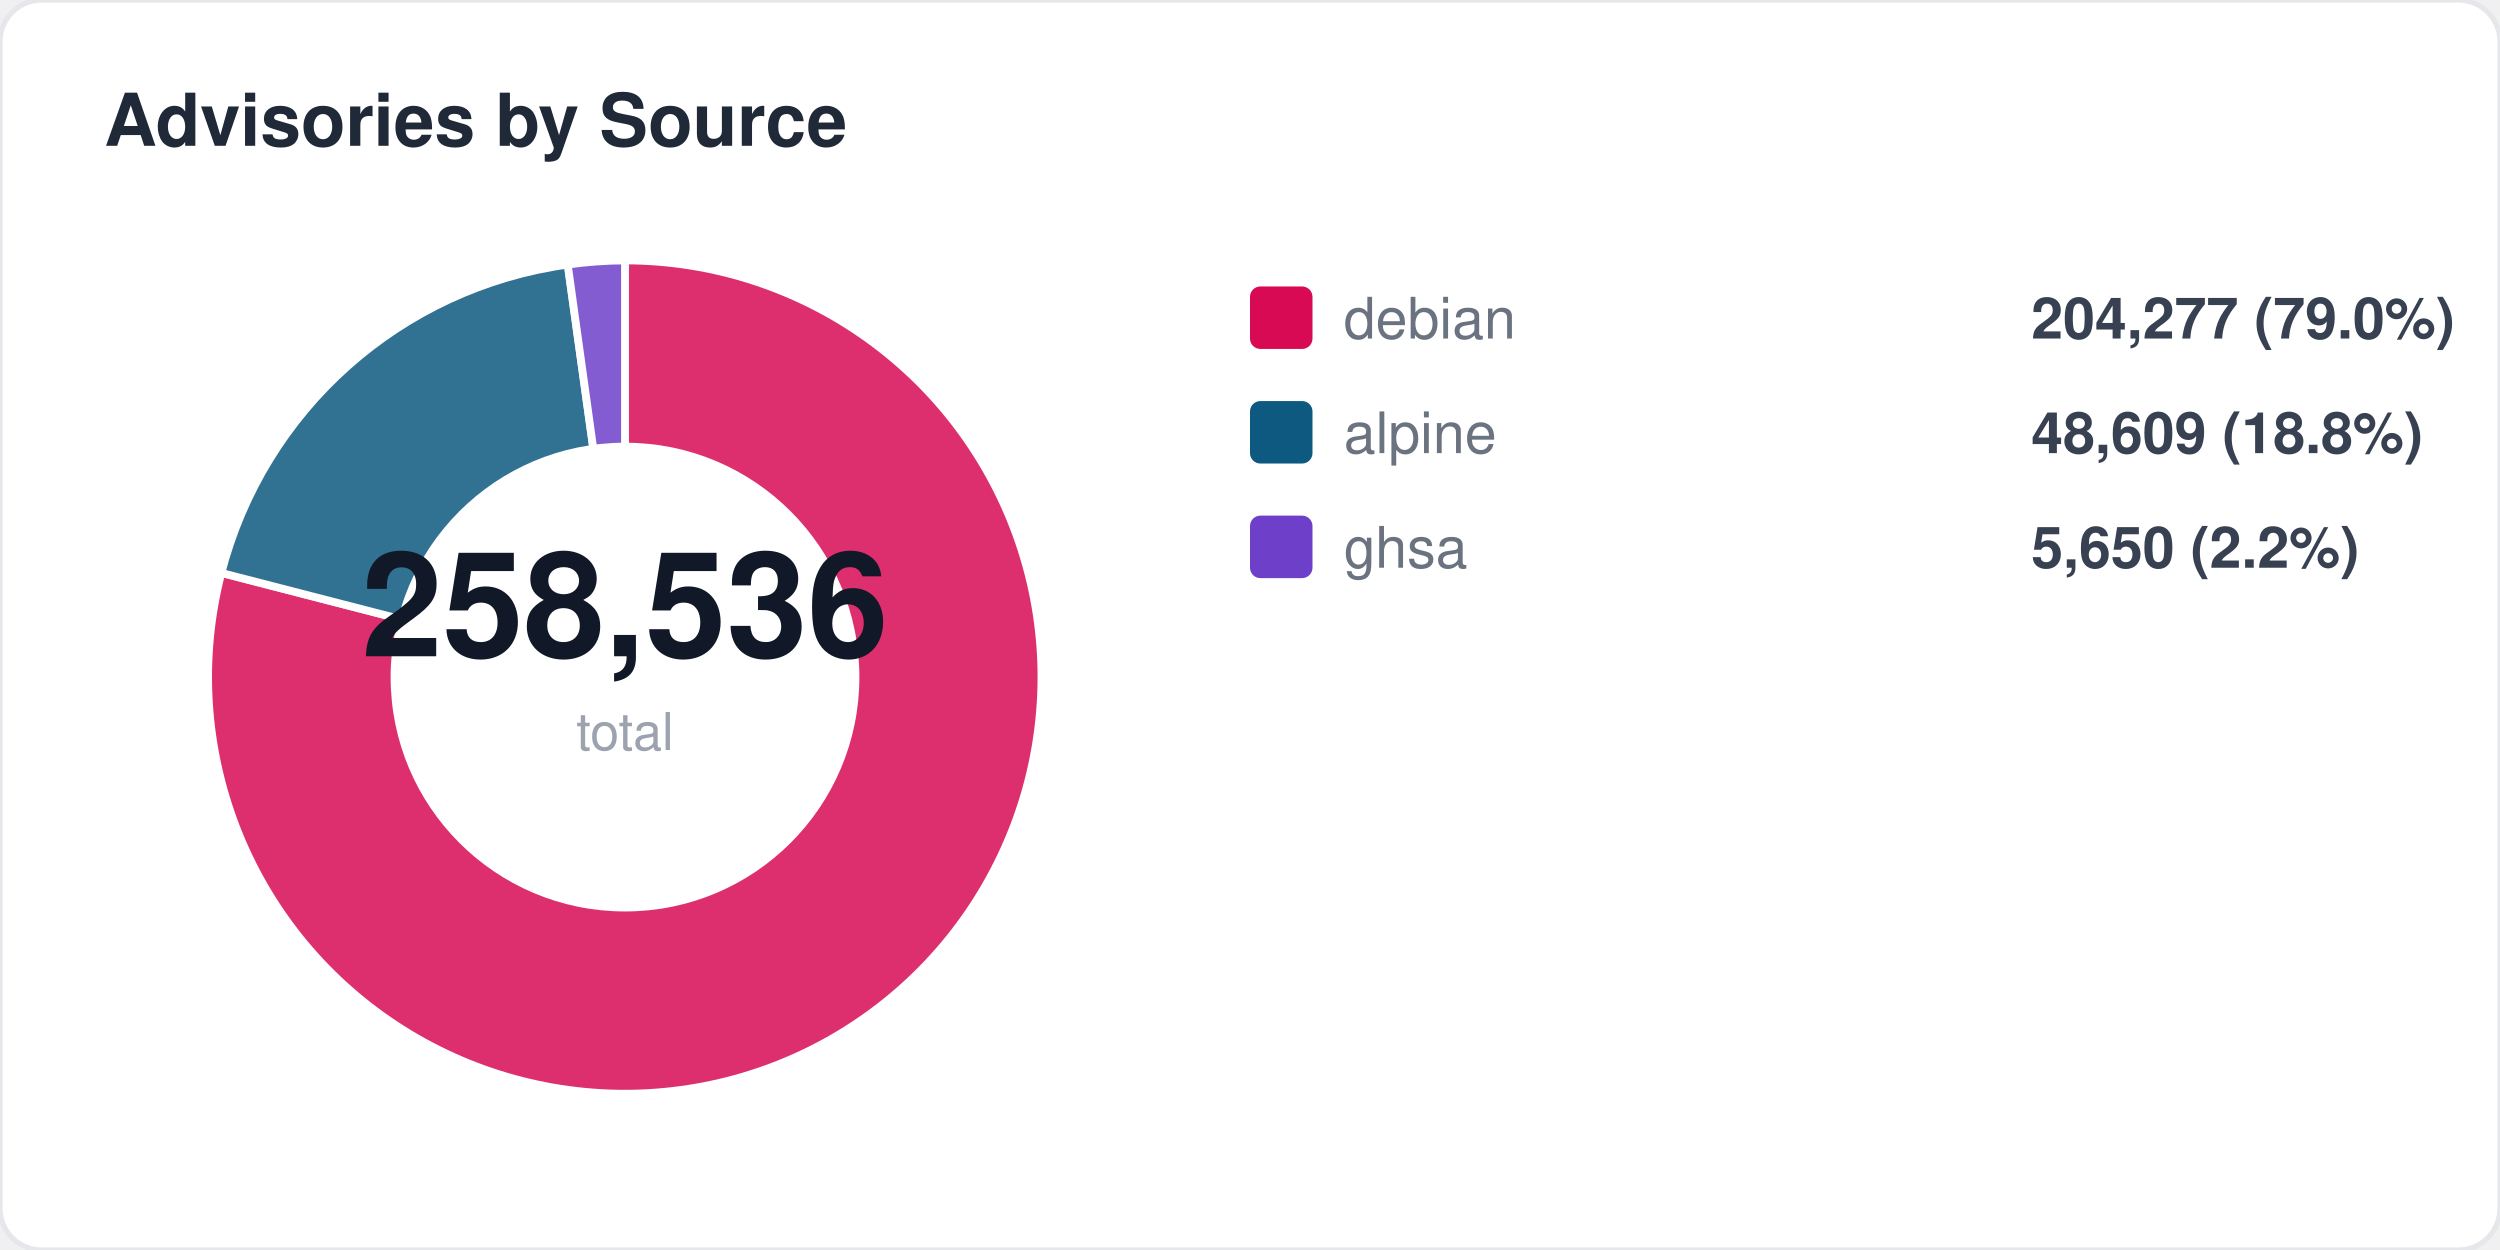
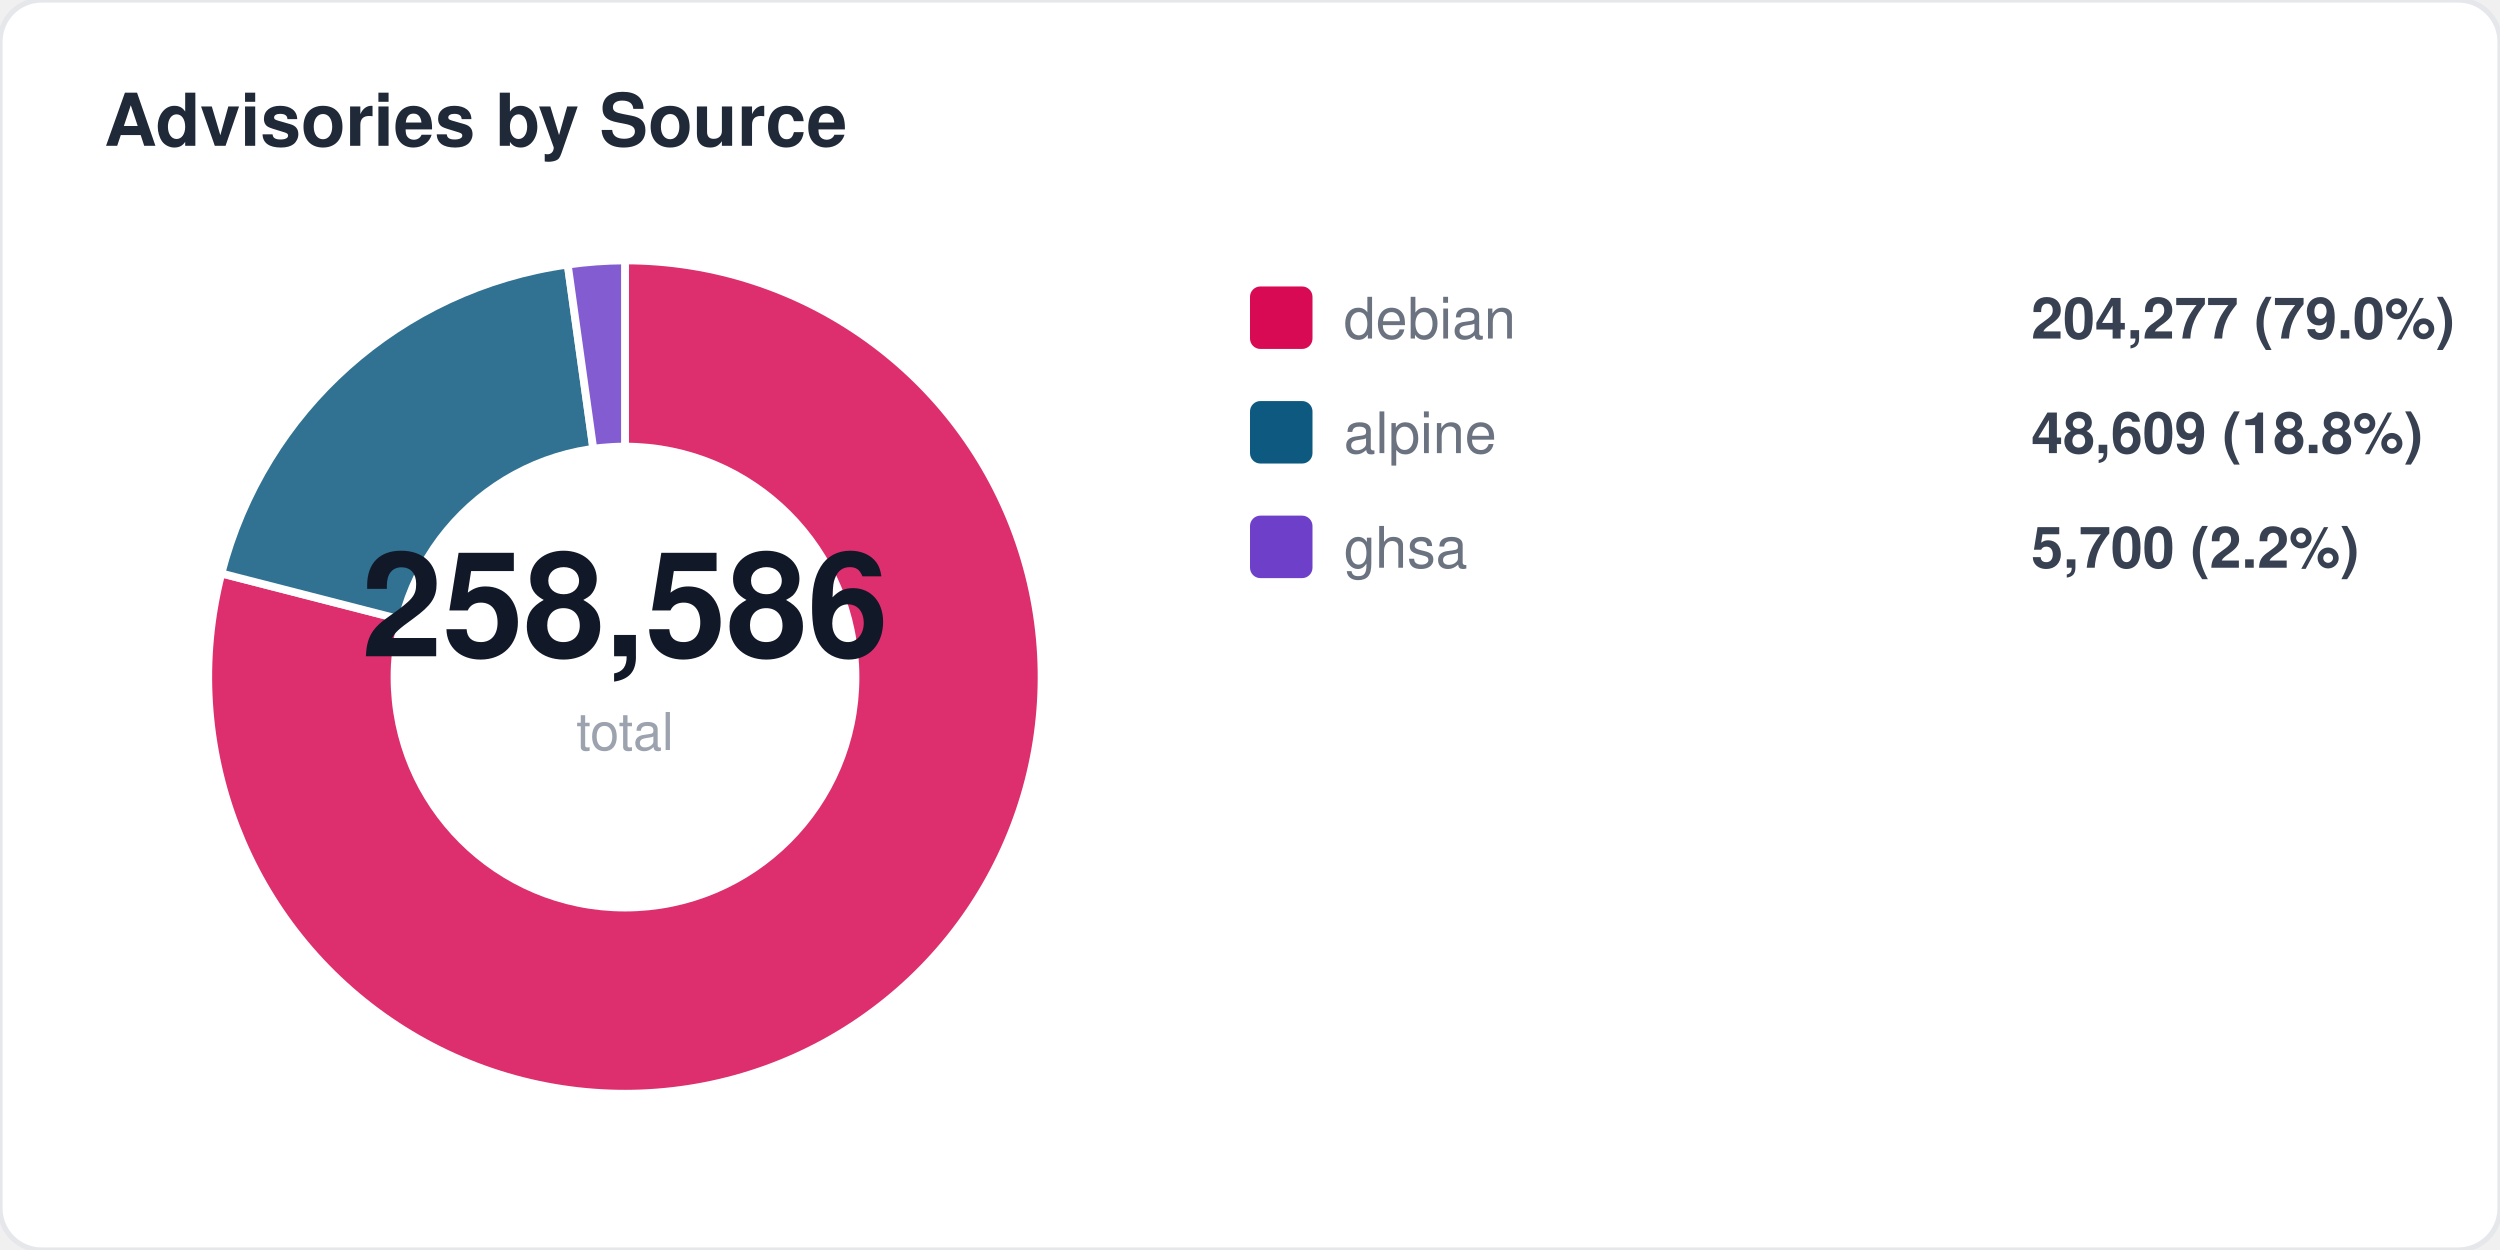
<svg xmlns="http://www.w3.org/2000/svg" width="480" height="240" viewBox="0 0 480 240" fill="none">
  <style>
  text { font-family: -apple-system, BlinkMacSystemFont, "Segoe UI", Helvetica, Arial, sans-serif; }
  .title { font-size: 14px; font-weight: 700; fill: #1f2937; }
  .label { font-size: 11px; fill: #6b7280; }
  .value { font-size: 11px; font-weight: 600; fill: #374151; }
  .big-number { font-size: 28px; font-weight: 800; fill: #111827; }
  .sub { font-size: 10px; fill: #9ca3af; }
</style>
  <rect width="480" height="240" rx="8" fill="#ffffff" stroke="#e5e7eb" stroke-width="1" />
  <text x="20" y="28" class="title">Advisories by Source</text>
-   <path d="M 120 130 L 120.0 50.0 A 80 80 0 1 1 42.5 110.0 Z" fill="#d70a53" opacity="0.85" stroke="#fff" stroke-width="1.5" />
-   <path d="M 120 130 L 42.5 110.0 A 80 80 0 0 1 109.0 50.8 Z" fill="#0d597f" opacity="0.85" stroke="#fff" stroke-width="1.5" />
+   <path d="M 120 130 L 120.0 50.0 A 80 80 0 1 1 42.5 110.1 Z" fill="#d70a53" opacity="0.85" stroke="#fff" stroke-width="1.5" />
+   <path d="M 120 130 L 42.5 110.1 A 80 80 0 0 1 109.0 50.8 Z" fill="#0d597f" opacity="0.85" stroke="#fff" stroke-width="1.5" />
  <path d="M 120 130 L 109.0 50.8 A 80 80 0 0 1 120.0 50.0 Z" fill="#6e40c9" opacity="0.85" stroke="#fff" stroke-width="1.5" />
  <circle cx="120" cy="130" r="45" fill="#ffffff" />
-   <text x="120" y="126" text-anchor="middle" class="big-number">258,536</text>
+   <text x="120" y="126" text-anchor="middle" class="big-number">258,586</text>
  <text x="120" y="144" text-anchor="middle" class="sub">total</text>
  <rect x="240" y="55" width="12" height="12" rx="2" fill="#d70a53" />
  <text x="258" y="65" class="label">debian</text>
  <text x="390" y="65" class="value">204,277 (79.0%)</text>
  <rect x="240" y="77" width="12" height="12" rx="2" fill="#0d597f" />
  <text x="258" y="87" class="label">alpine</text>
  <text x="390" y="87" class="value">48,609 (18.8%)</text>
  <rect x="240" y="99" width="12" height="12" rx="2" fill="#6e40c9" />
  <text x="258" y="109" class="label">ghsa</text>
-   <text x="390" y="109" class="value">5,650 (2.2%)</text>
+   <text x="390" y="109" class="value">5,700 (2.2%)</text>
</svg>
